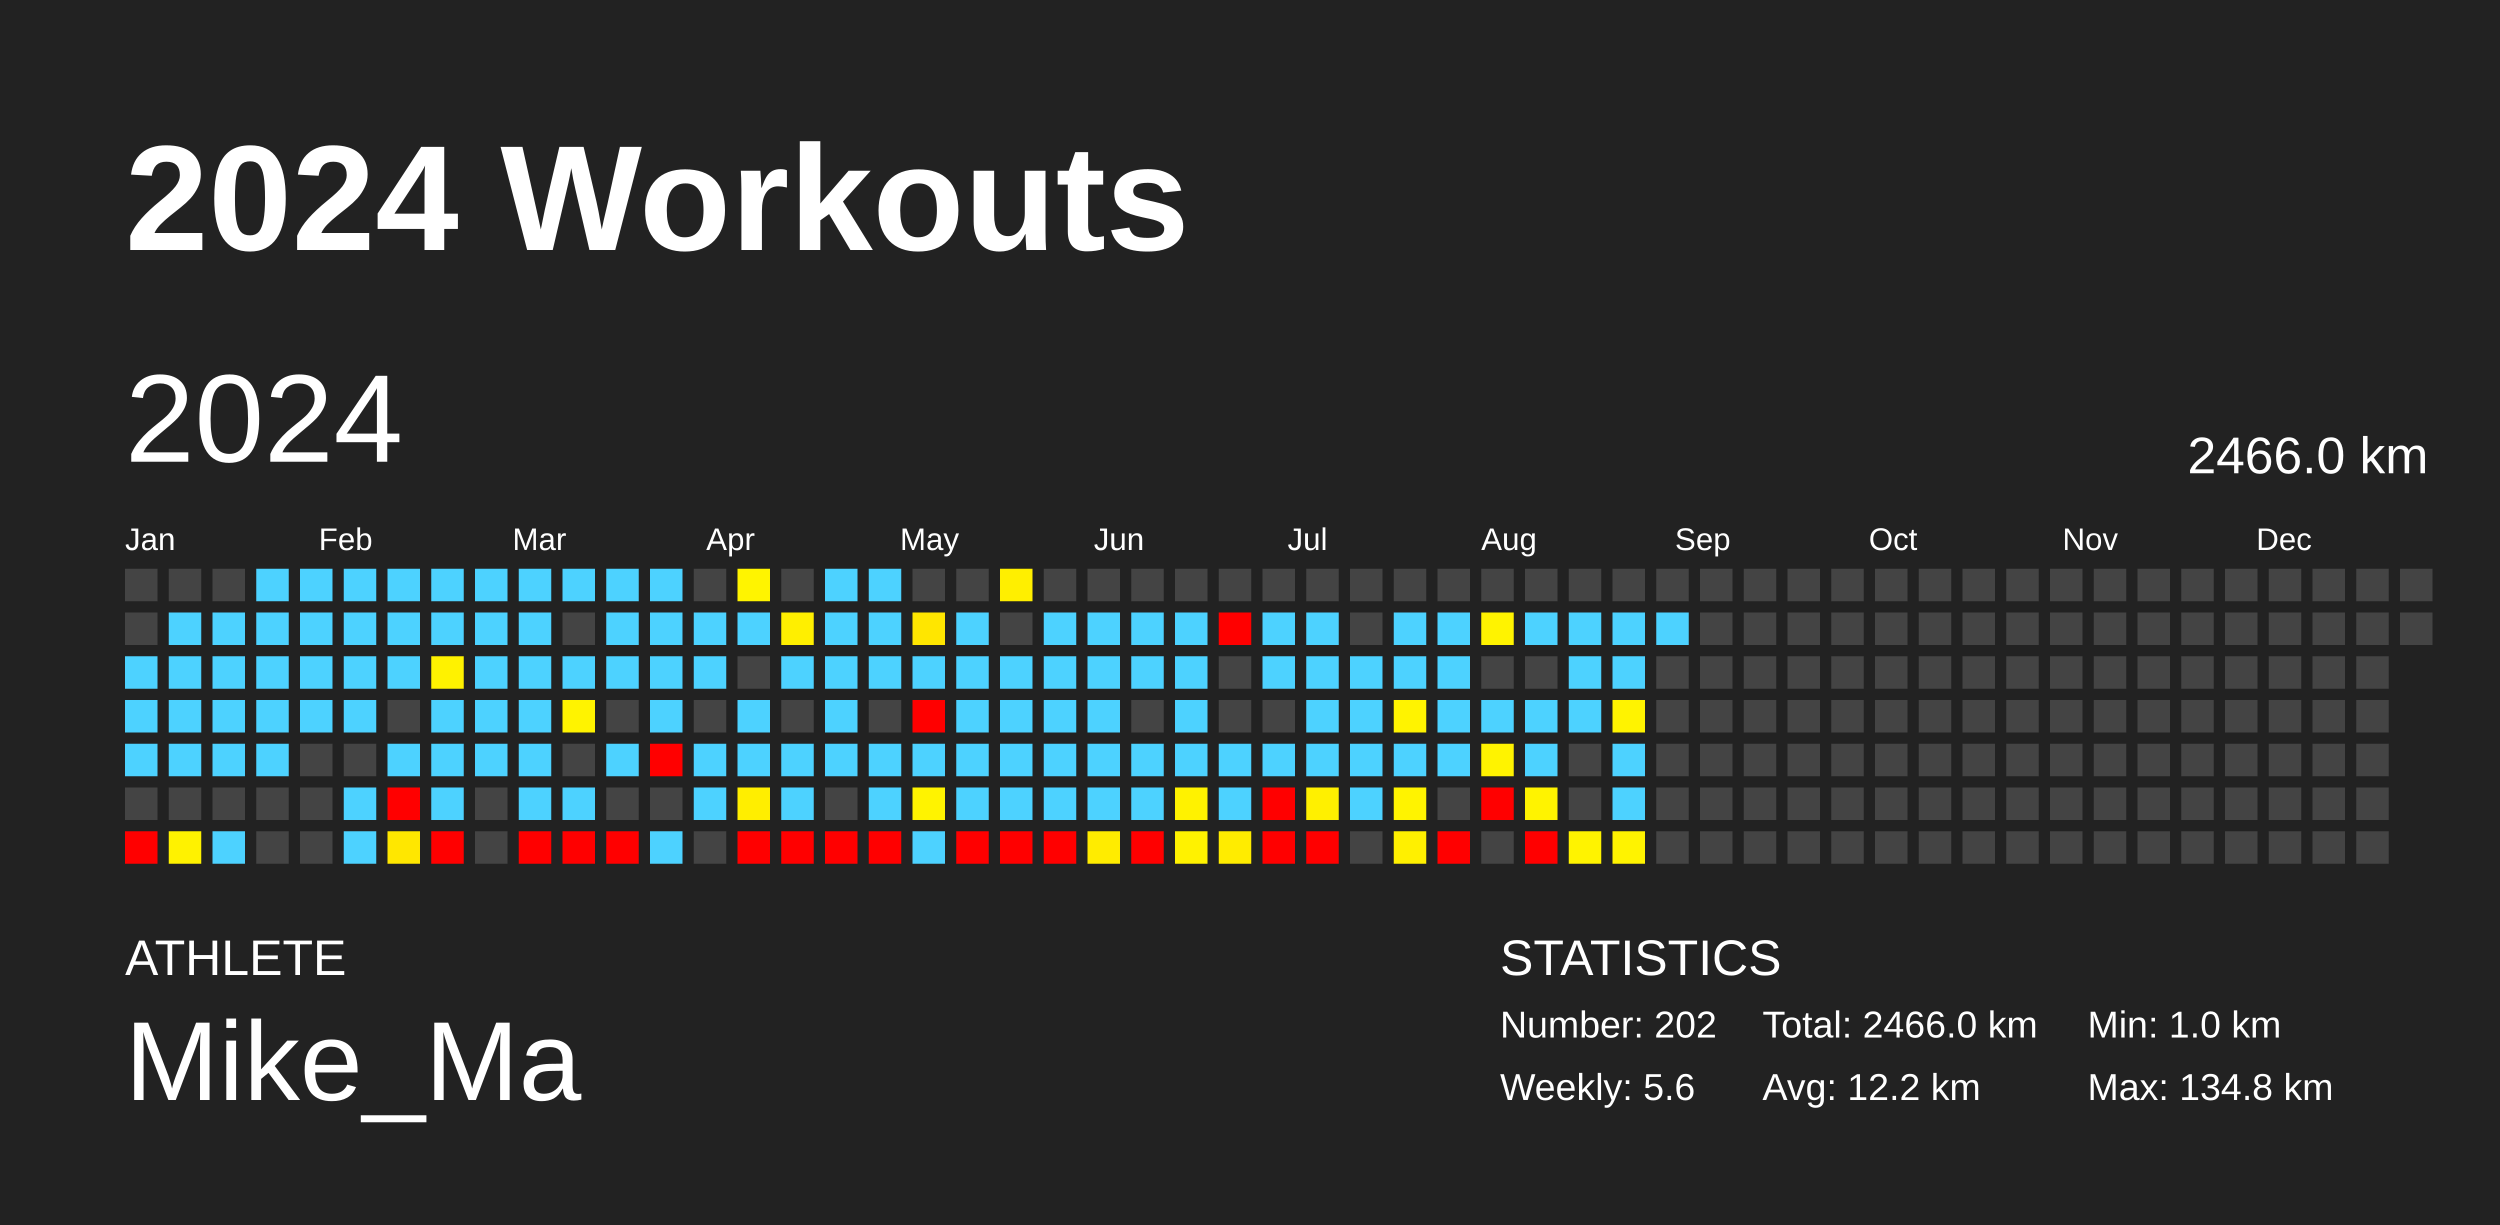
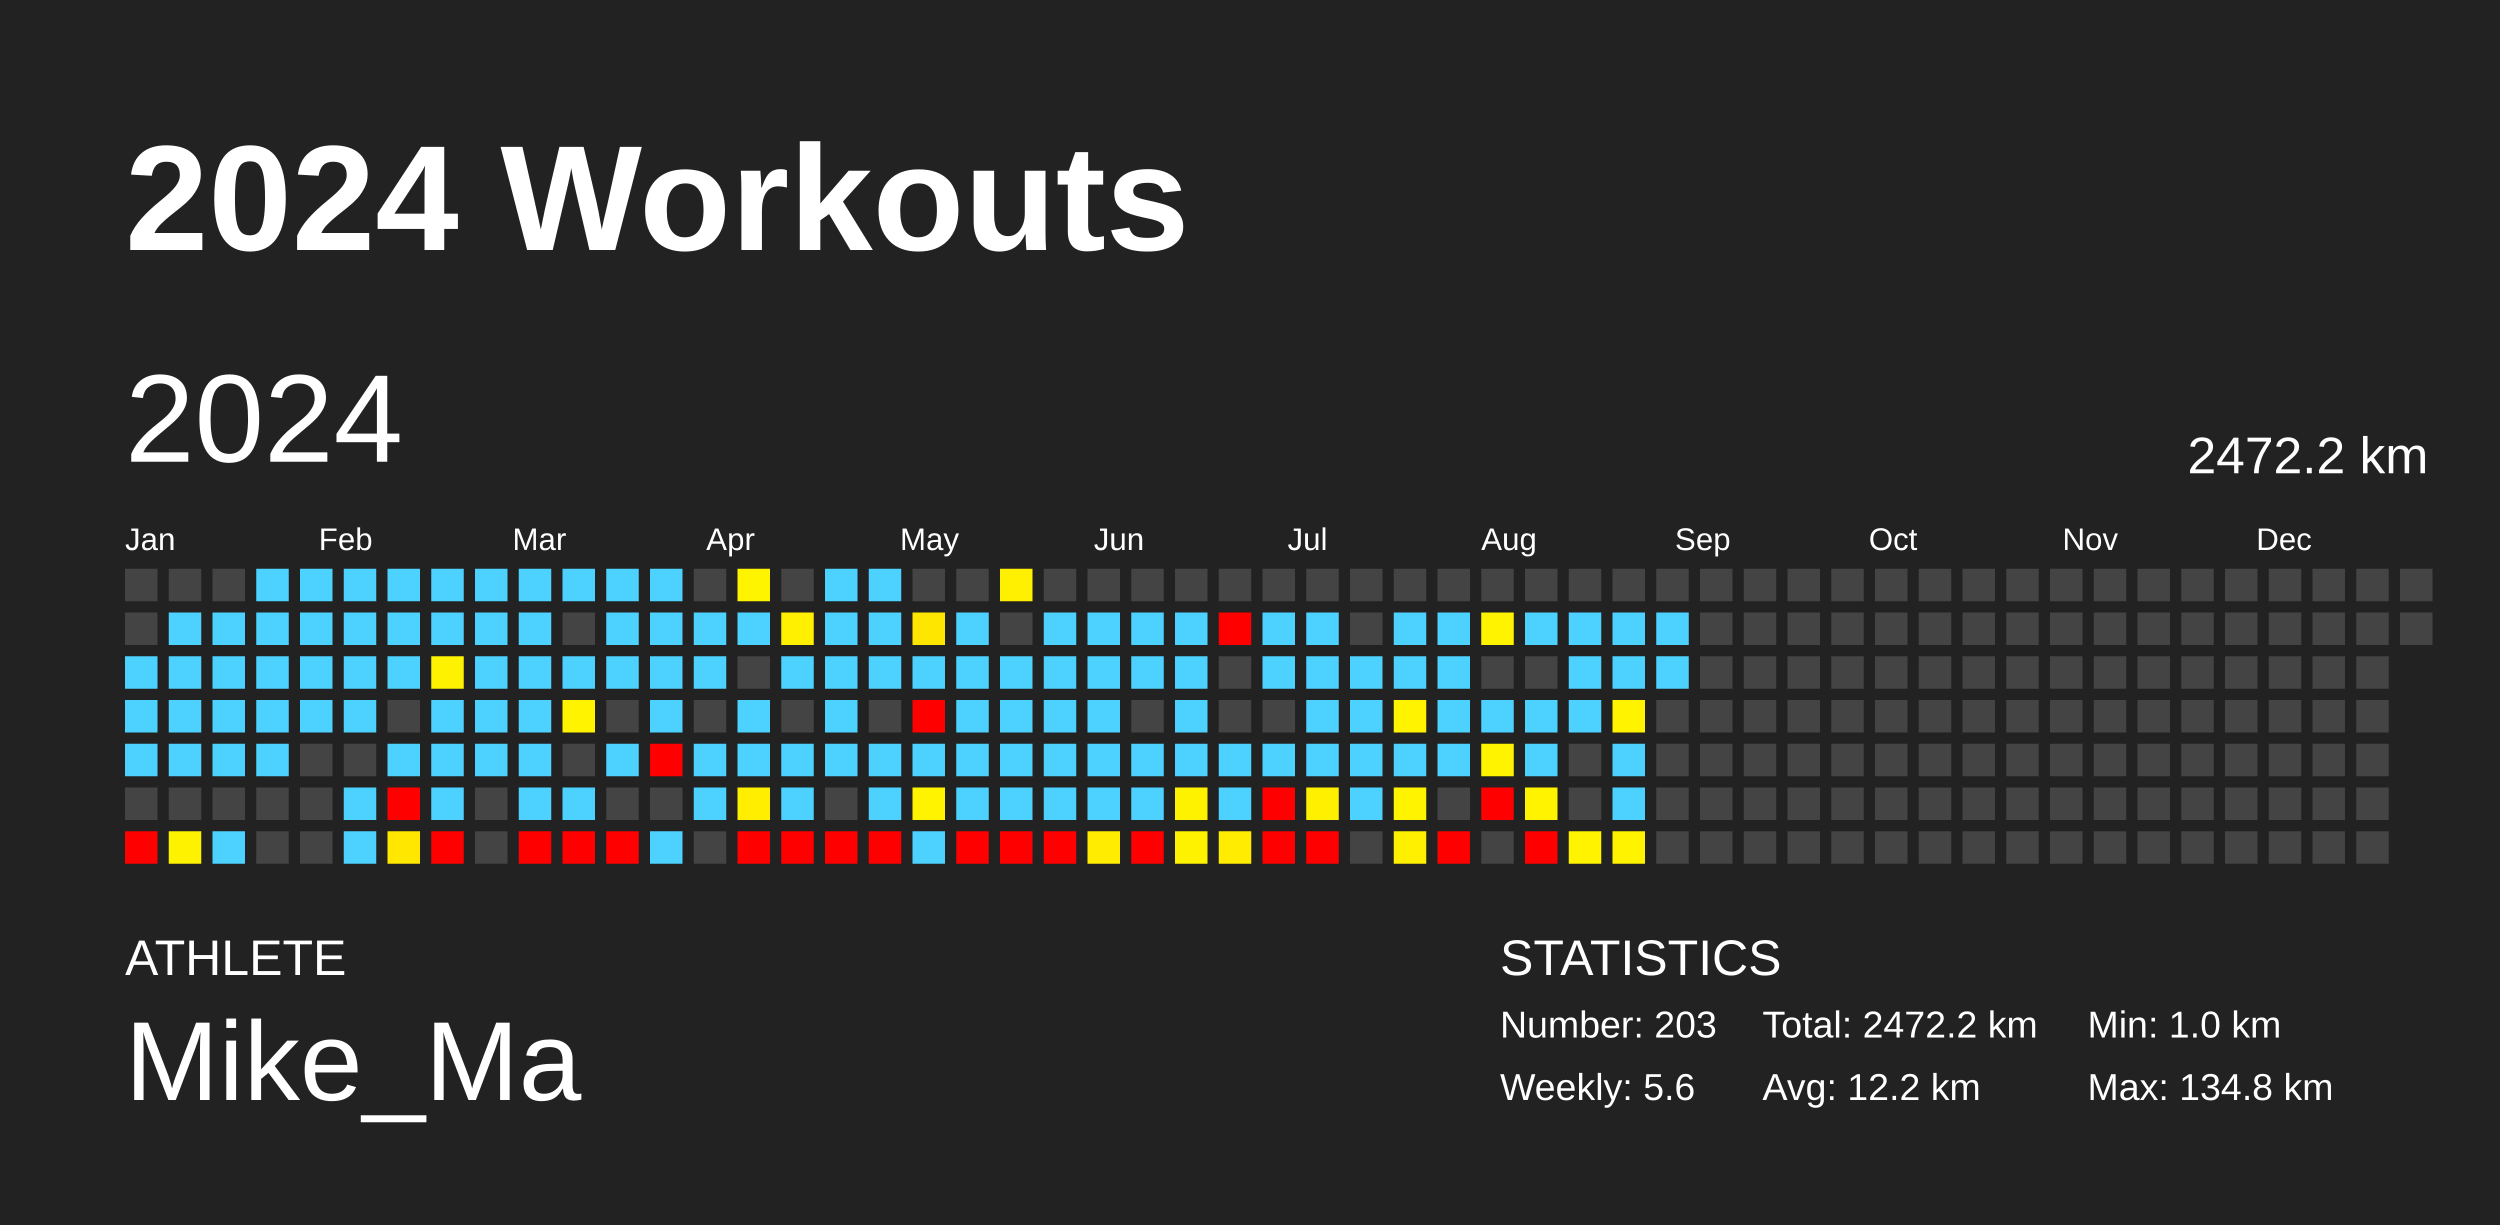
<svg xmlns="http://www.w3.org/2000/svg" baseProfile="full" height="98mm" version="1.1" viewBox="0,0,200,98" width="200mm">
  <defs />
  <rect fill="#222222" height="98" width="200" x="0" y="0" />
  <text fill="#FFFFFF" style="font-size:12px; font-family:Arial; font-weight:bold;" x="10" y="20">2024 Workouts</text>
  <text fill="#FFFFFF" style="font-size:4px; font-family:Arial" x="10" y="78">ATHLETE</text>
  <text fill="#FFFFFF" style="font-size:9px; font-family:Arial" x="10" y="88">Mike_Ma</text>
  <text fill="#FFFFFF" style="font-size:4px; font-family:Arial" x="120" y="78">STATISTICS</text>
-   <text fill="#FFFFFF" style="font-size:3px; font-family:Arial" x="120" y="83">Number: 202</text>
+   <text fill="#FFFFFF" style="font-size:3px; font-family:Arial" x="120" y="83">Number: 203</text>
  <text fill="#FFFFFF" style="font-size:3px; font-family:Arial" x="120" y="88">Weekly: 5.6</text>
-   <text fill="#FFFFFF" style="font-size:3px; font-family:Arial" x="141" y="83">Total: 2466.0 km</text>
+   <text fill="#FFFFFF" style="font-size:3px; font-family:Arial" x="141" y="83">Total: 2472.2 km</text>
  <text fill="#FFFFFF" style="font-size:3px; font-family:Arial" x="141" y="88">Avg: 12.2 km</text>
  <text fill="#FFFFFF" style="font-size:3px; font-family:Arial" x="167" y="83">Min: 1.0 km</text>
  <text fill="#FFFFFF" style="font-size:3px; font-family:Arial" x="167" y="88">Max: 134.8 km</text>
  <text dominant-baseline="hanging" fill="#FFFFFF" style="font-size:10.0px; font-family:Arial;" x="10" y="30">2024</text>
-   <text dominant-baseline="hanging" fill="#FFFFFF" style="font-size:4.125px; font-family:Arial;" x="175" y="35">2466.0 km</text>
+   <text dominant-baseline="hanging" fill="#FFFFFF" style="font-size:4.125px; font-family:Arial;" x="175" y="35">2472.2 km</text>
  <text fill="#FFFFFF" style="font-size:2.5px; font-family:Arial" x="10.0" y="44">Jan</text>
  <text fill="#FFFFFF" style="font-size:2.5px; font-family:Arial" x="25.5" y="44">Feb</text>
  <text fill="#FFFFFF" style="font-size:2.5px; font-family:Arial" x="41.0" y="44">Mar</text>
  <text fill="#FFFFFF" style="font-size:2.5px; font-family:Arial" x="56.5" y="44">Apr</text>
  <text fill="#FFFFFF" style="font-size:2.5px; font-family:Arial" x="72.0" y="44">May</text>
  <text fill="#FFFFFF" style="font-size:2.5px; font-family:Arial" x="87.5" y="44">Jun</text>
  <text fill="#FFFFFF" style="font-size:2.5px; font-family:Arial" x="103.0" y="44">Jul</text>
  <text fill="#FFFFFF" style="font-size:2.5px; font-family:Arial" x="118.5" y="44">Aug</text>
  <text fill="#FFFFFF" style="font-size:2.5px; font-family:Arial" x="134.0" y="44">Sep</text>
  <text fill="#FFFFFF" style="font-size:2.5px; font-family:Arial" x="149.5" y="44">Oct</text>
  <text fill="#FFFFFF" style="font-size:2.5px; font-family:Arial" x="165.0" y="44">Nov</text>
  <text fill="#FFFFFF" style="font-size:2.5px; font-family:Arial" x="180.5" y="44">Dec</text>
  <rect fill="#444444" height="2.6" width="2.6" x="10.0" y="45.5" />
  <rect fill="#444444" height="2.6" width="2.6" x="10.0" y="49.0" />
  <rect fill="#4dd2ff" height="2.6" width="2.6" x="10.0" y="52.5" />
  <rect fill="#4dd2ff" height="2.6" width="2.6" x="10.0" y="56.0" />
  <rect fill="#4dd2ff" height="2.6" width="2.6" x="10.0" y="59.5" />
  <rect fill="#444444" height="2.6" width="2.6" x="10.0" y="63.0" />
  <rect fill="red" height="2.6" width="2.6" x="10.0" y="66.5" />
  <rect fill="#444444" height="2.6" width="2.6" x="13.5" y="45.5" />
  <rect fill="#4dd2ff" height="2.6" width="2.6" x="13.5" y="49.0" />
  <rect fill="#4dd2ff" height="2.6" width="2.6" x="13.5" y="52.5" />
  <rect fill="#4dd2ff" height="2.6" width="2.6" x="13.5" y="56.0" />
  <rect fill="#4dd2ff" height="2.6" width="2.6" x="13.5" y="59.5" />
  <rect fill="#444444" height="2.6" width="2.6" x="13.5" y="63.0" />
  <rect fill="#fff200" height="2.6" width="2.6" x="13.5" y="66.5" />
  <rect fill="#444444" height="2.6" width="2.6" x="17.0" y="45.5" />
  <rect fill="#4dd2ff" height="2.6" width="2.6" x="17.0" y="49.0" />
  <rect fill="#4dd2ff" height="2.6" width="2.6" x="17.0" y="52.5" />
  <rect fill="#4dd2ff" height="2.6" width="2.6" x="17.0" y="56.0" />
  <rect fill="#4dd2ff" height="2.6" width="2.6" x="17.0" y="59.5" />
  <rect fill="#444444" height="2.6" width="2.6" x="17.0" y="63.0" />
  <rect fill="#4dd2ff" height="2.6" width="2.6" x="17.0" y="66.5" />
  <rect fill="#4dd2ff" height="2.6" width="2.6" x="20.5" y="45.5" />
  <rect fill="#4dd2ff" height="2.6" width="2.6" x="20.5" y="49.0" />
  <rect fill="#4dd2ff" height="2.6" width="2.6" x="20.5" y="52.5" />
  <rect fill="#4dd2ff" height="2.6" width="2.6" x="20.5" y="56.0" />
  <rect fill="#4dd2ff" height="2.6" width="2.6" x="20.5" y="59.5" />
  <rect fill="#444444" height="2.6" width="2.6" x="20.5" y="63.0" />
  <rect fill="#444444" height="2.6" width="2.6" x="20.5" y="66.5" />
  <rect fill="#4dd2ff" height="2.6" width="2.6" x="24.0" y="45.5" />
  <rect fill="#4dd2ff" height="2.6" width="2.6" x="24.0" y="49.0" />
  <rect fill="#4dd2ff" height="2.6" width="2.6" x="24.0" y="52.5" />
  <rect fill="#4dd2ff" height="2.6" width="2.6" x="24.0" y="56.0" />
  <rect fill="#444444" height="2.6" width="2.6" x="24.0" y="59.5" />
  <rect fill="#444444" height="2.6" width="2.6" x="24.0" y="63.0" />
  <rect fill="#444444" height="2.6" width="2.6" x="24.0" y="66.5" />
  <rect fill="#4dd2ff" height="2.6" width="2.6" x="27.5" y="45.5" />
  <rect fill="#4dd2ff" height="2.6" width="2.6" x="27.5" y="49.0" />
  <rect fill="#4dd2ff" height="2.6" width="2.6" x="27.5" y="52.5" />
  <rect fill="#4dd2ff" height="2.6" width="2.6" x="27.5" y="56.0" />
  <rect fill="#444444" height="2.6" width="2.6" x="27.5" y="59.5" />
  <rect fill="#4dd2ff" height="2.6" width="2.6" x="27.5" y="63.0" />
  <rect fill="#4dd2ff" height="2.6" width="2.6" x="27.5" y="66.5" />
  <rect fill="#4dd2ff" height="2.6" width="2.6" x="31.0" y="45.5" />
  <rect fill="#4dd2ff" height="2.6" width="2.6" x="31.0" y="49.0" />
  <rect fill="#4dd2ff" height="2.6" width="2.6" x="31.0" y="52.5" />
  <rect fill="#444444" height="2.6" width="2.6" x="31.0" y="56.0" />
  <rect fill="#4dd2ff" height="2.6" width="2.6" x="31.0" y="59.5" />
  <rect fill="red" height="2.6" width="2.6" x="31.0" y="63.0" />
  <rect fill="#ffe700" height="2.6" width="2.6" x="31.0" y="66.5" />
  <rect fill="#4dd2ff" height="2.6" width="2.6" x="34.5" y="45.5" />
  <rect fill="#4dd2ff" height="2.6" width="2.6" x="34.5" y="49.0" />
  <rect fill="#fff200" height="2.6" width="2.6" x="34.5" y="52.5" />
  <rect fill="#4dd2ff" height="2.6" width="2.6" x="34.5" y="56.0" />
  <rect fill="#4dd2ff" height="2.6" width="2.6" x="34.5" y="59.5" />
  <rect fill="#4dd2ff" height="2.6" width="2.6" x="34.5" y="63.0" />
  <rect fill="red" height="2.6" width="2.6" x="34.5" y="66.5" />
  <rect fill="#4dd2ff" height="2.6" width="2.6" x="38.0" y="45.5" />
  <rect fill="#4dd2ff" height="2.6" width="2.6" x="38.0" y="49.0" />
  <rect fill="#4dd2ff" height="2.6" width="2.6" x="38.0" y="52.5" />
  <rect fill="#4dd2ff" height="2.6" width="2.6" x="38.0" y="56.0" />
  <rect fill="#4dd2ff" height="2.6" width="2.6" x="38.0" y="59.5" />
  <rect fill="#444444" height="2.6" width="2.6" x="38.0" y="63.0" />
  <rect fill="#444444" height="2.6" width="2.6" x="38.0" y="66.5" />
  <rect fill="#4dd2ff" height="2.6" width="2.6" x="41.5" y="45.5" />
  <rect fill="#4dd2ff" height="2.6" width="2.6" x="41.5" y="49.0" />
  <rect fill="#4dd2ff" height="2.6" width="2.6" x="41.5" y="52.5" />
  <rect fill="#4dd2ff" height="2.6" width="2.6" x="41.5" y="56.0" />
  <rect fill="#4dd2ff" height="2.6" width="2.6" x="41.5" y="59.5" />
  <rect fill="#4dd2ff" height="2.6" width="2.6" x="41.5" y="63.0" />
  <rect fill="red" height="2.6" width="2.6" x="41.5" y="66.5" />
  <rect fill="#4dd2ff" height="2.6" width="2.6" x="45.0" y="45.5" />
  <rect fill="#444444" height="2.6" width="2.6" x="45.0" y="49.0" />
  <rect fill="#4dd2ff" height="2.6" width="2.6" x="45.0" y="52.5" />
  <rect fill="#fff300" height="2.6" width="2.6" x="45.0" y="56.0" />
  <rect fill="#444444" height="2.6" width="2.6" x="45.0" y="59.5" />
  <rect fill="#4dd2ff" height="2.6" width="2.6" x="45.0" y="63.0" />
  <rect fill="red" height="2.6" width="2.6" x="45.0" y="66.5" />
  <rect fill="#4dd2ff" height="2.6" width="2.6" x="48.5" y="45.5" />
  <rect fill="#4dd2ff" height="2.6" width="2.6" x="48.5" y="49.0" />
  <rect fill="#4dd2ff" height="2.6" width="2.6" x="48.5" y="52.5" />
  <rect fill="#444444" height="2.6" width="2.6" x="48.5" y="56.0" />
  <rect fill="#4dd2ff" height="2.6" width="2.6" x="48.5" y="59.5" />
  <rect fill="#444444" height="2.6" width="2.6" x="48.5" y="63.0" />
  <rect fill="red" height="2.6" width="2.6" x="48.5" y="66.5" />
  <rect fill="#4dd2ff" height="2.6" width="2.6" x="52.0" y="45.5" />
  <rect fill="#4dd2ff" height="2.6" width="2.6" x="52.0" y="49.0" />
  <rect fill="#4dd2ff" height="2.6" width="2.6" x="52.0" y="52.5" />
  <rect fill="#4dd2ff" height="2.6" width="2.6" x="52.0" y="56.0" />
  <rect fill="red" height="2.6" width="2.6" x="52.0" y="59.5" />
  <rect fill="#444444" height="2.6" width="2.6" x="52.0" y="63.0" />
  <rect fill="#4dd2ff" height="2.6" width="2.6" x="52.0" y="66.5" />
  <rect fill="#444444" height="2.6" width="2.6" x="55.5" y="45.5" />
  <rect fill="#4dd2ff" height="2.6" width="2.6" x="55.5" y="49.0" />
  <rect fill="#4dd2ff" height="2.6" width="2.6" x="55.5" y="52.5" />
  <rect fill="#444444" height="2.6" width="2.6" x="55.5" y="56.0" />
  <rect fill="#4dd2ff" height="2.6" width="2.6" x="55.5" y="59.5" />
  <rect fill="#4dd2ff" height="2.6" width="2.6" x="55.5" y="63.0" />
  <rect fill="#444444" height="2.6" width="2.6" x="55.5" y="66.5" />
  <rect fill="#fff400" height="2.6" width="2.6" x="59.0" y="45.5" />
  <rect fill="#4dd2ff" height="2.6" width="2.6" x="59.0" y="49.0" />
  <rect fill="#444444" height="2.6" width="2.6" x="59.0" y="52.5" />
  <rect fill="#4dd2ff" height="2.6" width="2.6" x="59.0" y="56.0" />
  <rect fill="#4dd2ff" height="2.6" width="2.6" x="59.0" y="59.5" />
  <rect fill="#ffee00" height="2.6" width="2.6" x="59.0" y="63.0" />
  <rect fill="red" height="2.6" width="2.6" x="59.0" y="66.5" />
  <rect fill="#444444" height="2.6" width="2.6" x="62.5" y="45.5" />
  <rect fill="#ffef00" height="2.6" width="2.6" x="62.5" y="49.0" />
  <rect fill="#4dd2ff" height="2.6" width="2.6" x="62.5" y="52.5" />
  <rect fill="#444444" height="2.6" width="2.6" x="62.5" y="56.0" />
  <rect fill="#4dd2ff" height="2.6" width="2.6" x="62.5" y="59.5" />
  <rect fill="#4dd2ff" height="2.6" width="2.6" x="62.5" y="63.0" />
  <rect fill="red" height="2.6" width="2.6" x="62.5" y="66.5" />
  <rect fill="#4dd2ff" height="2.6" width="2.6" x="66.0" y="45.5" />
  <rect fill="#4dd2ff" height="2.6" width="2.6" x="66.0" y="49.0" />
  <rect fill="#4dd2ff" height="2.6" width="2.6" x="66.0" y="52.5" />
  <rect fill="#4dd2ff" height="2.6" width="2.6" x="66.0" y="56.0" />
  <rect fill="#4dd2ff" height="2.6" width="2.6" x="66.0" y="59.5" />
  <rect fill="#444444" height="2.6" width="2.6" x="66.0" y="63.0" />
  <rect fill="red" height="2.6" width="2.6" x="66.0" y="66.5" />
  <rect fill="#4dd2ff" height="2.6" width="2.6" x="69.5" y="45.5" />
  <rect fill="#4dd2ff" height="2.6" width="2.6" x="69.5" y="49.0" />
  <rect fill="#4dd2ff" height="2.6" width="2.6" x="69.5" y="52.5" />
  <rect fill="#444444" height="2.6" width="2.6" x="69.5" y="56.0" />
  <rect fill="#4dd2ff" height="2.6" width="2.6" x="69.5" y="59.5" />
  <rect fill="#4dd2ff" height="2.6" width="2.6" x="69.5" y="63.0" />
  <rect fill="red" height="2.6" width="2.6" x="69.5" y="66.5" />
  <rect fill="#444444" height="2.6" width="2.6" x="73.0" y="45.5" />
  <rect fill="#ffe600" height="2.6" width="2.6" x="73.0" y="49.0" />
  <rect fill="#4dd2ff" height="2.6" width="2.6" x="73.0" y="52.5" />
  <rect fill="red" height="2.6" width="2.6" x="73.0" y="56.0" />
  <rect fill="#4dd2ff" height="2.6" width="2.6" x="73.0" y="59.5" />
  <rect fill="#fff300" height="2.6" width="2.6" x="73.0" y="63.0" />
  <rect fill="#4dd2ff" height="2.6" width="2.6" x="73.0" y="66.5" />
  <rect fill="#444444" height="2.6" width="2.6" x="76.5" y="45.5" />
  <rect fill="#4dd2ff" height="2.6" width="2.6" x="76.5" y="49.0" />
  <rect fill="#4dd2ff" height="2.6" width="2.6" x="76.5" y="52.5" />
  <rect fill="#4dd2ff" height="2.6" width="2.6" x="76.5" y="56.0" />
  <rect fill="#4dd2ff" height="2.6" width="2.6" x="76.5" y="59.5" />
  <rect fill="#4dd2ff" height="2.6" width="2.6" x="76.5" y="63.0" />
  <rect fill="red" height="2.6" width="2.6" x="76.5" y="66.5" />
  <rect fill="#ffef00" height="2.6" width="2.6" x="80.0" y="45.5" />
  <rect fill="#444444" height="2.6" width="2.6" x="80.0" y="49.0" />
  <rect fill="#4dd2ff" height="2.6" width="2.6" x="80.0" y="52.5" />
  <rect fill="#4dd2ff" height="2.6" width="2.6" x="80.0" y="56.0" />
  <rect fill="#4dd2ff" height="2.6" width="2.6" x="80.0" y="59.5" />
  <rect fill="#4dd2ff" height="2.6" width="2.6" x="80.0" y="63.0" />
  <rect fill="red" height="2.6" width="2.6" x="80.0" y="66.5" />
  <rect fill="#444444" height="2.6" width="2.6" x="83.5" y="45.5" />
  <rect fill="#4dd2ff" height="2.6" width="2.6" x="83.5" y="49.0" />
  <rect fill="#4dd2ff" height="2.6" width="2.6" x="83.5" y="52.5" />
  <rect fill="#4dd2ff" height="2.6" width="2.6" x="83.5" y="56.0" />
  <rect fill="#4dd2ff" height="2.6" width="2.6" x="83.5" y="59.5" />
  <rect fill="#4dd2ff" height="2.6" width="2.6" x="83.5" y="63.0" />
  <rect fill="red" height="2.6" width="2.6" x="83.5" y="66.5" />
  <rect fill="#444444" height="2.6" width="2.6" x="87.0" y="45.5" />
  <rect fill="#4dd2ff" height="2.6" width="2.6" x="87.0" y="49.0" />
  <rect fill="#4dd2ff" height="2.6" width="2.6" x="87.0" y="52.5" />
  <rect fill="#4dd2ff" height="2.6" width="2.6" x="87.0" y="56.0" />
  <rect fill="#4dd2ff" height="2.6" width="2.6" x="87.0" y="59.5" />
  <rect fill="#4dd2ff" height="2.6" width="2.6" x="87.0" y="63.0" />
  <rect fill="#ffec00" height="2.6" width="2.6" x="87.0" y="66.5" />
  <rect fill="#444444" height="2.6" width="2.6" x="90.5" y="45.5" />
  <rect fill="#4dd2ff" height="2.6" width="2.6" x="90.5" y="49.0" />
  <rect fill="#4dd2ff" height="2.6" width="2.6" x="90.5" y="52.5" />
  <rect fill="#444444" height="2.6" width="2.6" x="90.5" y="56.0" />
  <rect fill="#4dd2ff" height="2.6" width="2.6" x="90.5" y="59.5" />
  <rect fill="#4dd2ff" height="2.6" width="2.6" x="90.5" y="63.0" />
  <rect fill="red" height="2.6" width="2.6" x="90.5" y="66.5" />
  <rect fill="#444444" height="2.6" width="2.6" x="94.0" y="45.5" />
  <rect fill="#4dd2ff" height="2.6" width="2.6" x="94.0" y="49.0" />
  <rect fill="#4dd2ff" height="2.6" width="2.6" x="94.0" y="52.5" />
  <rect fill="#4dd2ff" height="2.6" width="2.6" x="94.0" y="56.0" />
  <rect fill="#4dd2ff" height="2.6" width="2.6" x="94.0" y="59.5" />
  <rect fill="#fff200" height="2.6" width="2.6" x="94.0" y="63.0" />
  <rect fill="#fff200" height="2.6" width="2.6" x="94.0" y="66.5" />
  <rect fill="#444444" height="2.6" width="2.6" x="97.5" y="45.5" />
  <rect fill="red" height="2.6" width="2.6" x="97.5" y="49.0" />
  <rect fill="#444444" height="2.6" width="2.6" x="97.5" y="52.5" />
  <rect fill="#444444" height="2.6" width="2.6" x="97.5" y="56.0" />
  <rect fill="#4dd2ff" height="2.6" width="2.6" x="97.5" y="59.5" />
  <rect fill="#4dd2ff" height="2.6" width="2.6" x="97.5" y="63.0" />
  <rect fill="#ffec00" height="2.6" width="2.6" x="97.5" y="66.5" />
  <rect fill="#444444" height="2.6" width="2.6" x="101.0" y="45.5" />
  <rect fill="#4dd2ff" height="2.6" width="2.6" x="101.0" y="49.0" />
  <rect fill="#4dd2ff" height="2.6" width="2.6" x="101.0" y="52.5" />
  <rect fill="#444444" height="2.6" width="2.6" x="101.0" y="56.0" />
  <rect fill="#4dd2ff" height="2.6" width="2.6" x="101.0" y="59.5" />
  <rect fill="red" height="2.6" width="2.6" x="101.0" y="63.0" />
  <rect fill="red" height="2.6" width="2.6" x="101.0" y="66.5" />
  <rect fill="#444444" height="2.6" width="2.6" x="104.5" y="45.5" />
  <rect fill="#4dd2ff" height="2.6" width="2.6" x="104.5" y="49.0" />
  <rect fill="#4dd2ff" height="2.6" width="2.6" x="104.5" y="52.5" />
  <rect fill="#4dd2ff" height="2.6" width="2.6" x="104.5" y="56.0" />
  <rect fill="#4dd2ff" height="2.6" width="2.6" x="104.5" y="59.5" />
  <rect fill="#fff000" height="2.6" width="2.6" x="104.5" y="63.0" />
  <rect fill="red" height="2.6" width="2.6" x="104.5" y="66.5" />
  <rect fill="#444444" height="2.6" width="2.6" x="108.0" y="45.5" />
  <rect fill="#444444" height="2.6" width="2.6" x="108.0" y="49.0" />
  <rect fill="#4dd2ff" height="2.6" width="2.6" x="108.0" y="52.5" />
  <rect fill="#4dd2ff" height="2.6" width="2.6" x="108.0" y="56.0" />
  <rect fill="#4dd2ff" height="2.6" width="2.6" x="108.0" y="59.5" />
  <rect fill="#4dd2ff" height="2.6" width="2.6" x="108.0" y="63.0" />
  <rect fill="#444444" height="2.6" width="2.6" x="108.0" y="66.5" />
  <rect fill="#444444" height="2.6" width="2.6" x="111.5" y="45.5" />
  <rect fill="#4dd2ff" height="2.6" width="2.6" x="111.5" y="49.0" />
  <rect fill="#4dd2ff" height="2.6" width="2.6" x="111.5" y="52.5" />
  <rect fill="#fff300" height="2.6" width="2.6" x="111.5" y="56.0" />
  <rect fill="#4dd2ff" height="2.6" width="2.6" x="111.5" y="59.5" />
  <rect fill="#fff300" height="2.6" width="2.6" x="111.5" y="63.0" />
  <rect fill="#fff000" height="2.6" width="2.6" x="111.5" y="66.5" />
  <rect fill="#444444" height="2.6" width="2.6" x="115.0" y="45.5" />
  <rect fill="#4dd2ff" height="2.6" width="2.6" x="115.0" y="49.0" />
  <rect fill="#4dd2ff" height="2.6" width="2.6" x="115.0" y="52.5" />
  <rect fill="#4dd2ff" height="2.6" width="2.6" x="115.0" y="56.0" />
  <rect fill="#4dd2ff" height="2.6" width="2.6" x="115.0" y="59.5" />
  <rect fill="#444444" height="2.6" width="2.6" x="115.0" y="63.0" />
  <rect fill="red" height="2.6" width="2.6" x="115.0" y="66.5" />
  <rect fill="#444444" height="2.6" width="2.6" x="118.5" y="45.5" />
  <rect fill="#fff300" height="2.6" width="2.6" x="118.5" y="49.0" />
  <rect fill="#444444" height="2.6" width="2.6" x="118.5" y="52.5" />
  <rect fill="#4dd2ff" height="2.6" width="2.6" x="118.5" y="56.0" />
  <rect fill="#fff300" height="2.6" width="2.6" x="118.5" y="59.5" />
  <rect fill="red" height="2.6" width="2.6" x="118.5" y="63.0" />
  <rect fill="#444444" height="2.6" width="2.6" x="118.5" y="66.5" />
  <rect fill="#444444" height="2.6" width="2.6" x="122.0" y="45.5" />
  <rect fill="#4dd2ff" height="2.6" width="2.6" x="122.0" y="49.0" />
  <rect fill="#444444" height="2.6" width="2.6" x="122.0" y="52.5" />
  <rect fill="#4dd2ff" height="2.6" width="2.6" x="122.0" y="56.0" />
  <rect fill="#4dd2ff" height="2.6" width="2.6" x="122.0" y="59.5" />
  <rect fill="#fff300" height="2.6" width="2.6" x="122.0" y="63.0" />
  <rect fill="red" height="2.6" width="2.6" x="122.0" y="66.5" />
  <rect fill="#444444" height="2.6" width="2.6" x="125.5" y="45.5" />
  <rect fill="#4dd2ff" height="2.6" width="2.6" x="125.5" y="49.0" />
  <rect fill="#4dd2ff" height="2.6" width="2.6" x="125.5" y="52.5" />
  <rect fill="#4dd2ff" height="2.6" width="2.6" x="125.5" y="56.0" />
  <rect fill="#444444" height="2.6" width="2.6" x="125.5" y="59.5" />
  <rect fill="#444444" height="2.6" width="2.6" x="125.5" y="63.0" />
  <rect fill="#fff300" height="2.6" width="2.6" x="125.5" y="66.5" />
  <rect fill="#444444" height="2.6" width="2.6" x="129.0" y="45.5" />
  <rect fill="#4dd2ff" height="2.6" width="2.6" x="129.0" y="49.0" />
  <rect fill="#4dd2ff" height="2.6" width="2.6" x="129.0" y="52.5" />
  <rect fill="#fff300" height="2.6" width="2.6" x="129.0" y="56.0" />
  <rect fill="#4dd2ff" height="2.6" width="2.6" x="129.0" y="59.5" />
  <rect fill="#4dd2ff" height="2.6" width="2.6" x="129.0" y="63.0" />
  <rect fill="#fff300" height="2.6" width="2.6" x="129.0" y="66.5" />
  <rect fill="#444444" height="2.6" width="2.6" x="132.5" y="45.5" />
  <rect fill="#4dd2ff" height="2.6" width="2.6" x="132.5" y="49.0" />
-   <rect fill="#444444" height="2.6" width="2.6" x="132.5" y="52.5" />
+   <rect fill="#4dd2ff" height="2.6" width="2.6" x="132.5" y="52.5" />
  <rect fill="#444444" height="2.6" width="2.6" x="132.5" y="56.0" />
  <rect fill="#444444" height="2.6" width="2.6" x="132.5" y="59.5" />
  <rect fill="#444444" height="2.6" width="2.6" x="132.5" y="63.0" />
  <rect fill="#444444" height="2.6" width="2.6" x="132.5" y="66.5" />
  <rect fill="#444444" height="2.6" width="2.6" x="136.0" y="45.5" />
  <rect fill="#444444" height="2.6" width="2.6" x="136.0" y="49.0" />
  <rect fill="#444444" height="2.6" width="2.6" x="136.0" y="52.5" />
  <rect fill="#444444" height="2.6" width="2.6" x="136.0" y="56.0" />
  <rect fill="#444444" height="2.6" width="2.6" x="136.0" y="59.5" />
  <rect fill="#444444" height="2.6" width="2.6" x="136.0" y="63.0" />
  <rect fill="#444444" height="2.6" width="2.6" x="136.0" y="66.5" />
  <rect fill="#444444" height="2.6" width="2.6" x="139.5" y="45.5" />
  <rect fill="#444444" height="2.6" width="2.6" x="139.5" y="49.0" />
  <rect fill="#444444" height="2.6" width="2.6" x="139.5" y="52.5" />
  <rect fill="#444444" height="2.6" width="2.6" x="139.5" y="56.0" />
  <rect fill="#444444" height="2.6" width="2.6" x="139.5" y="59.5" />
  <rect fill="#444444" height="2.6" width="2.6" x="139.5" y="63.0" />
  <rect fill="#444444" height="2.6" width="2.6" x="139.5" y="66.5" />
  <rect fill="#444444" height="2.6" width="2.6" x="143.0" y="45.5" />
  <rect fill="#444444" height="2.6" width="2.6" x="143.0" y="49.0" />
  <rect fill="#444444" height="2.6" width="2.6" x="143.0" y="52.5" />
  <rect fill="#444444" height="2.6" width="2.6" x="143.0" y="56.0" />
  <rect fill="#444444" height="2.6" width="2.6" x="143.0" y="59.5" />
  <rect fill="#444444" height="2.6" width="2.6" x="143.0" y="63.0" />
  <rect fill="#444444" height="2.6" width="2.6" x="143.0" y="66.5" />
  <rect fill="#444444" height="2.6" width="2.6" x="146.5" y="45.5" />
  <rect fill="#444444" height="2.6" width="2.6" x="146.5" y="49.0" />
  <rect fill="#444444" height="2.6" width="2.6" x="146.5" y="52.5" />
  <rect fill="#444444" height="2.6" width="2.6" x="146.5" y="56.0" />
  <rect fill="#444444" height="2.6" width="2.6" x="146.5" y="59.5" />
  <rect fill="#444444" height="2.6" width="2.6" x="146.5" y="63.0" />
  <rect fill="#444444" height="2.6" width="2.6" x="146.5" y="66.5" />
  <rect fill="#444444" height="2.6" width="2.6" x="150.0" y="45.5" />
  <rect fill="#444444" height="2.6" width="2.6" x="150.0" y="49.0" />
  <rect fill="#444444" height="2.6" width="2.6" x="150.0" y="52.5" />
  <rect fill="#444444" height="2.6" width="2.6" x="150.0" y="56.0" />
  <rect fill="#444444" height="2.6" width="2.6" x="150.0" y="59.5" />
  <rect fill="#444444" height="2.6" width="2.6" x="150.0" y="63.0" />
  <rect fill="#444444" height="2.6" width="2.6" x="150.0" y="66.5" />
  <rect fill="#444444" height="2.6" width="2.6" x="153.5" y="45.5" />
  <rect fill="#444444" height="2.6" width="2.6" x="153.5" y="49.0" />
  <rect fill="#444444" height="2.6" width="2.6" x="153.5" y="52.5" />
  <rect fill="#444444" height="2.6" width="2.6" x="153.5" y="56.0" />
  <rect fill="#444444" height="2.6" width="2.6" x="153.5" y="59.5" />
  <rect fill="#444444" height="2.6" width="2.6" x="153.5" y="63.0" />
  <rect fill="#444444" height="2.6" width="2.6" x="153.5" y="66.5" />
  <rect fill="#444444" height="2.6" width="2.6" x="157.0" y="45.5" />
  <rect fill="#444444" height="2.6" width="2.6" x="157.0" y="49.0" />
  <rect fill="#444444" height="2.6" width="2.6" x="157.0" y="52.5" />
  <rect fill="#444444" height="2.6" width="2.6" x="157.0" y="56.0" />
  <rect fill="#444444" height="2.6" width="2.6" x="157.0" y="59.5" />
  <rect fill="#444444" height="2.6" width="2.6" x="157.0" y="63.0" />
  <rect fill="#444444" height="2.6" width="2.6" x="157.0" y="66.5" />
  <rect fill="#444444" height="2.6" width="2.6" x="160.5" y="45.5" />
  <rect fill="#444444" height="2.6" width="2.6" x="160.5" y="49.0" />
  <rect fill="#444444" height="2.6" width="2.6" x="160.5" y="52.5" />
  <rect fill="#444444" height="2.6" width="2.6" x="160.5" y="56.0" />
  <rect fill="#444444" height="2.6" width="2.6" x="160.5" y="59.5" />
  <rect fill="#444444" height="2.6" width="2.6" x="160.5" y="63.0" />
  <rect fill="#444444" height="2.6" width="2.6" x="160.5" y="66.5" />
  <rect fill="#444444" height="2.6" width="2.6" x="164.0" y="45.5" />
  <rect fill="#444444" height="2.6" width="2.6" x="164.0" y="49.0" />
  <rect fill="#444444" height="2.6" width="2.6" x="164.0" y="52.5" />
  <rect fill="#444444" height="2.6" width="2.6" x="164.0" y="56.0" />
  <rect fill="#444444" height="2.6" width="2.6" x="164.0" y="59.5" />
  <rect fill="#444444" height="2.6" width="2.6" x="164.0" y="63.0" />
  <rect fill="#444444" height="2.6" width="2.6" x="164.0" y="66.5" />
  <rect fill="#444444" height="2.6" width="2.6" x="167.5" y="45.5" />
  <rect fill="#444444" height="2.6" width="2.6" x="167.5" y="49.0" />
  <rect fill="#444444" height="2.6" width="2.6" x="167.5" y="52.5" />
  <rect fill="#444444" height="2.6" width="2.6" x="167.5" y="56.0" />
  <rect fill="#444444" height="2.6" width="2.6" x="167.5" y="59.5" />
  <rect fill="#444444" height="2.6" width="2.6" x="167.5" y="63.0" />
  <rect fill="#444444" height="2.6" width="2.6" x="167.5" y="66.5" />
  <rect fill="#444444" height="2.6" width="2.6" x="171.0" y="45.5" />
  <rect fill="#444444" height="2.6" width="2.6" x="171.0" y="49.0" />
  <rect fill="#444444" height="2.6" width="2.6" x="171.0" y="52.5" />
  <rect fill="#444444" height="2.6" width="2.6" x="171.0" y="56.0" />
  <rect fill="#444444" height="2.6" width="2.6" x="171.0" y="59.5" />
  <rect fill="#444444" height="2.6" width="2.6" x="171.0" y="63.0" />
  <rect fill="#444444" height="2.6" width="2.6" x="171.0" y="66.5" />
  <rect fill="#444444" height="2.6" width="2.6" x="174.5" y="45.5" />
  <rect fill="#444444" height="2.6" width="2.6" x="174.5" y="49.0" />
  <rect fill="#444444" height="2.6" width="2.6" x="174.5" y="52.5" />
  <rect fill="#444444" height="2.6" width="2.6" x="174.5" y="56.0" />
  <rect fill="#444444" height="2.6" width="2.6" x="174.5" y="59.5" />
  <rect fill="#444444" height="2.6" width="2.6" x="174.5" y="63.0" />
  <rect fill="#444444" height="2.6" width="2.6" x="174.5" y="66.5" />
  <rect fill="#444444" height="2.6" width="2.6" x="178.0" y="45.5" />
  <rect fill="#444444" height="2.6" width="2.6" x="178.0" y="49.0" />
  <rect fill="#444444" height="2.6" width="2.6" x="178.0" y="52.5" />
  <rect fill="#444444" height="2.6" width="2.6" x="178.0" y="56.0" />
  <rect fill="#444444" height="2.6" width="2.6" x="178.0" y="59.5" />
  <rect fill="#444444" height="2.6" width="2.6" x="178.0" y="63.0" />
  <rect fill="#444444" height="2.6" width="2.6" x="178.0" y="66.5" />
  <rect fill="#444444" height="2.6" width="2.6" x="181.5" y="45.5" />
  <rect fill="#444444" height="2.6" width="2.6" x="181.5" y="49.0" />
  <rect fill="#444444" height="2.6" width="2.6" x="181.5" y="52.5" />
  <rect fill="#444444" height="2.6" width="2.6" x="181.5" y="56.0" />
  <rect fill="#444444" height="2.6" width="2.6" x="181.5" y="59.5" />
  <rect fill="#444444" height="2.6" width="2.6" x="181.5" y="63.0" />
  <rect fill="#444444" height="2.6" width="2.6" x="181.5" y="66.5" />
  <rect fill="#444444" height="2.6" width="2.6" x="185.0" y="45.5" />
  <rect fill="#444444" height="2.6" width="2.6" x="185.0" y="49.0" />
  <rect fill="#444444" height="2.6" width="2.6" x="185.0" y="52.5" />
  <rect fill="#444444" height="2.6" width="2.6" x="185.0" y="56.0" />
  <rect fill="#444444" height="2.6" width="2.6" x="185.0" y="59.5" />
  <rect fill="#444444" height="2.6" width="2.6" x="185.0" y="63.0" />
  <rect fill="#444444" height="2.6" width="2.6" x="185.0" y="66.5" />
  <rect fill="#444444" height="2.6" width="2.6" x="188.5" y="45.5" />
  <rect fill="#444444" height="2.6" width="2.6" x="188.5" y="49.0" />
  <rect fill="#444444" height="2.6" width="2.6" x="188.5" y="52.5" />
  <rect fill="#444444" height="2.6" width="2.6" x="188.5" y="56.0" />
  <rect fill="#444444" height="2.6" width="2.6" x="188.5" y="59.5" />
  <rect fill="#444444" height="2.6" width="2.6" x="188.5" y="63.0" />
  <rect fill="#444444" height="2.6" width="2.6" x="188.5" y="66.5" />
  <rect fill="#444444" height="2.6" width="2.6" x="192.0" y="45.5" />
  <rect fill="#444444" height="2.6" width="2.6" x="192.0" y="49.0" />
</svg>
